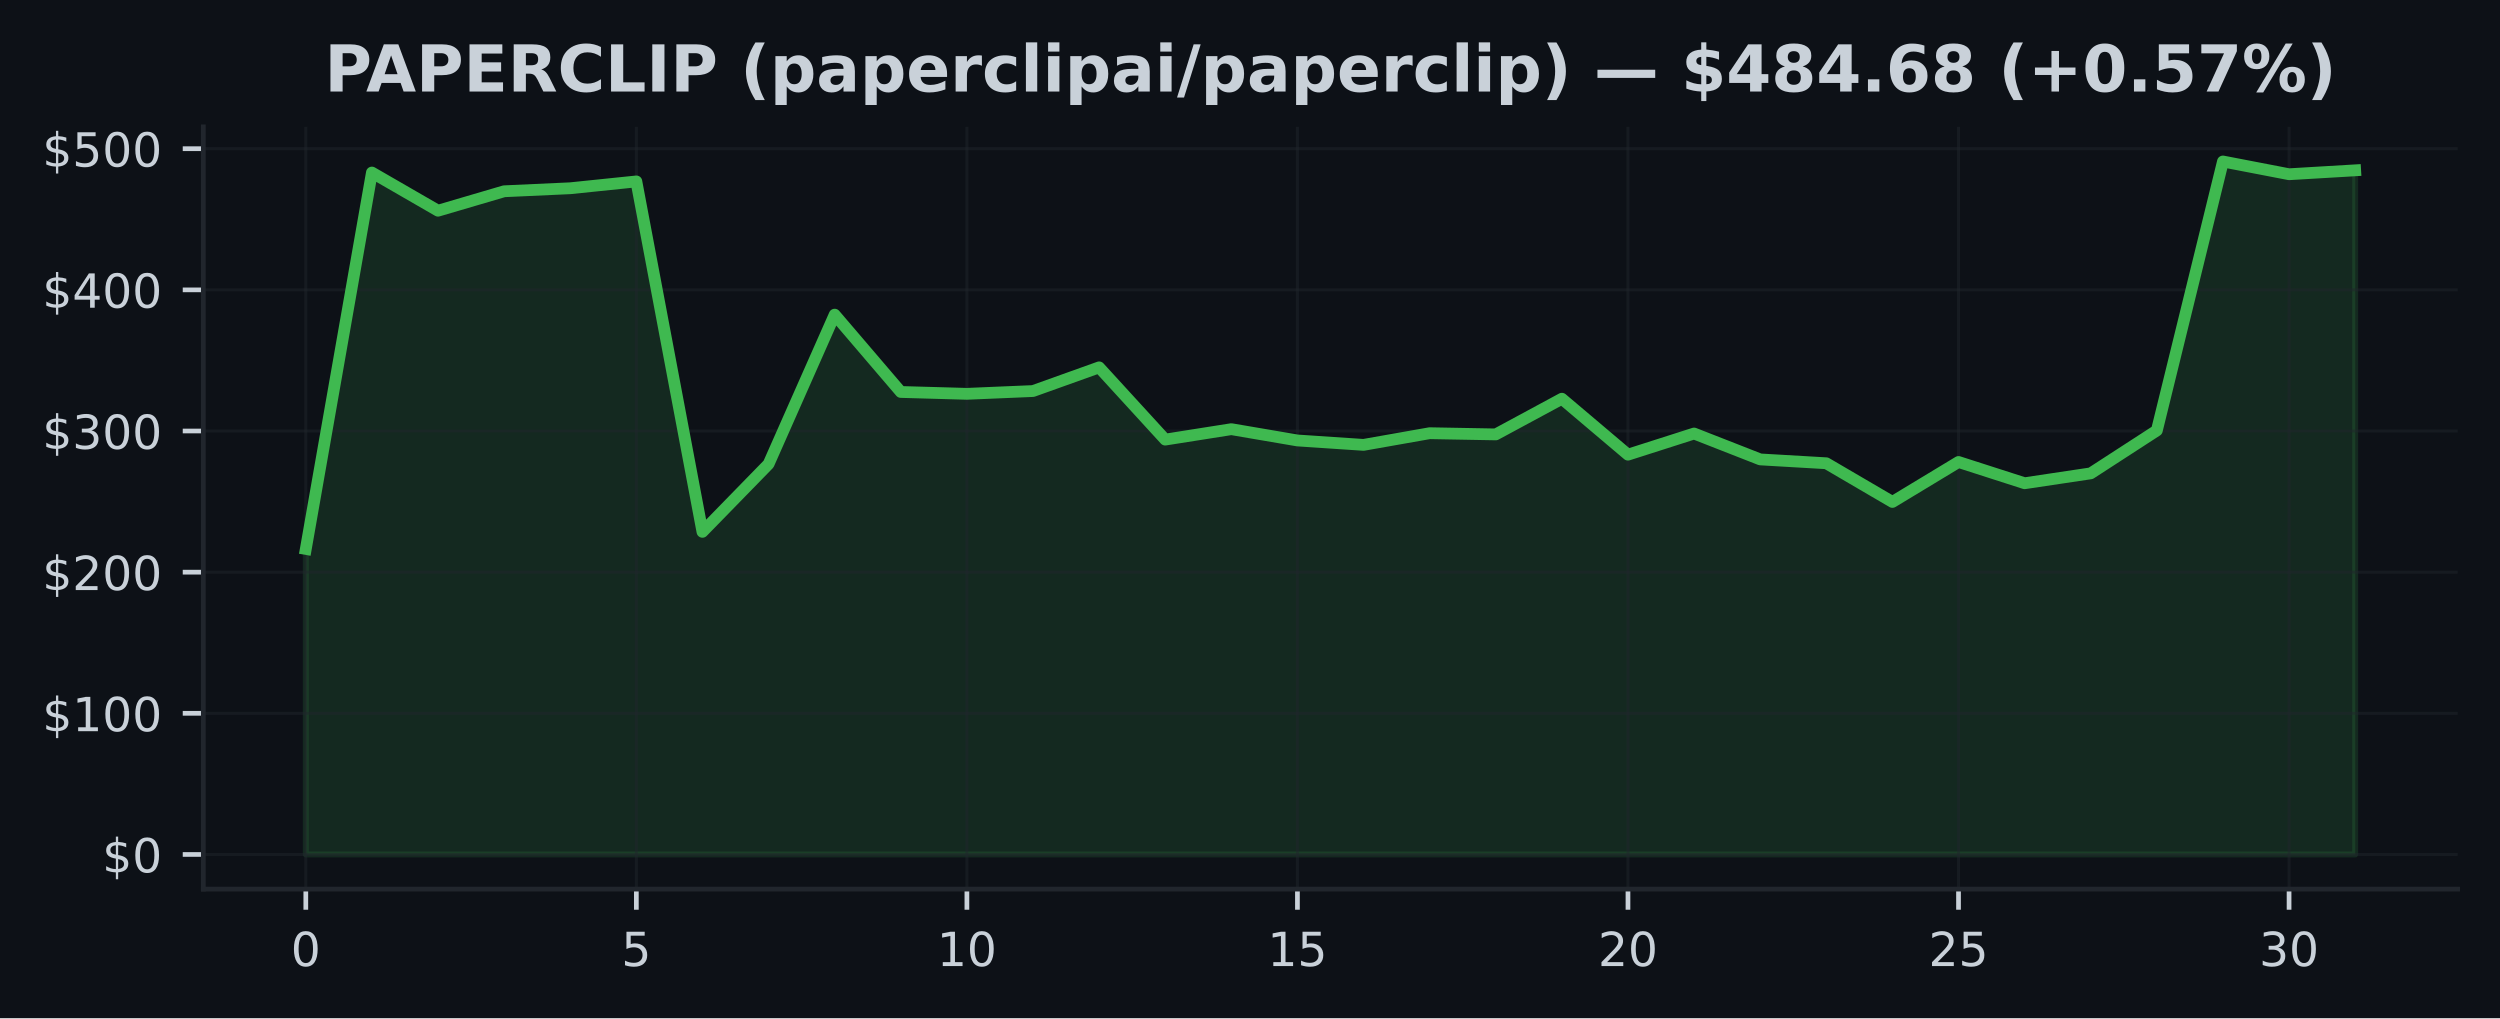
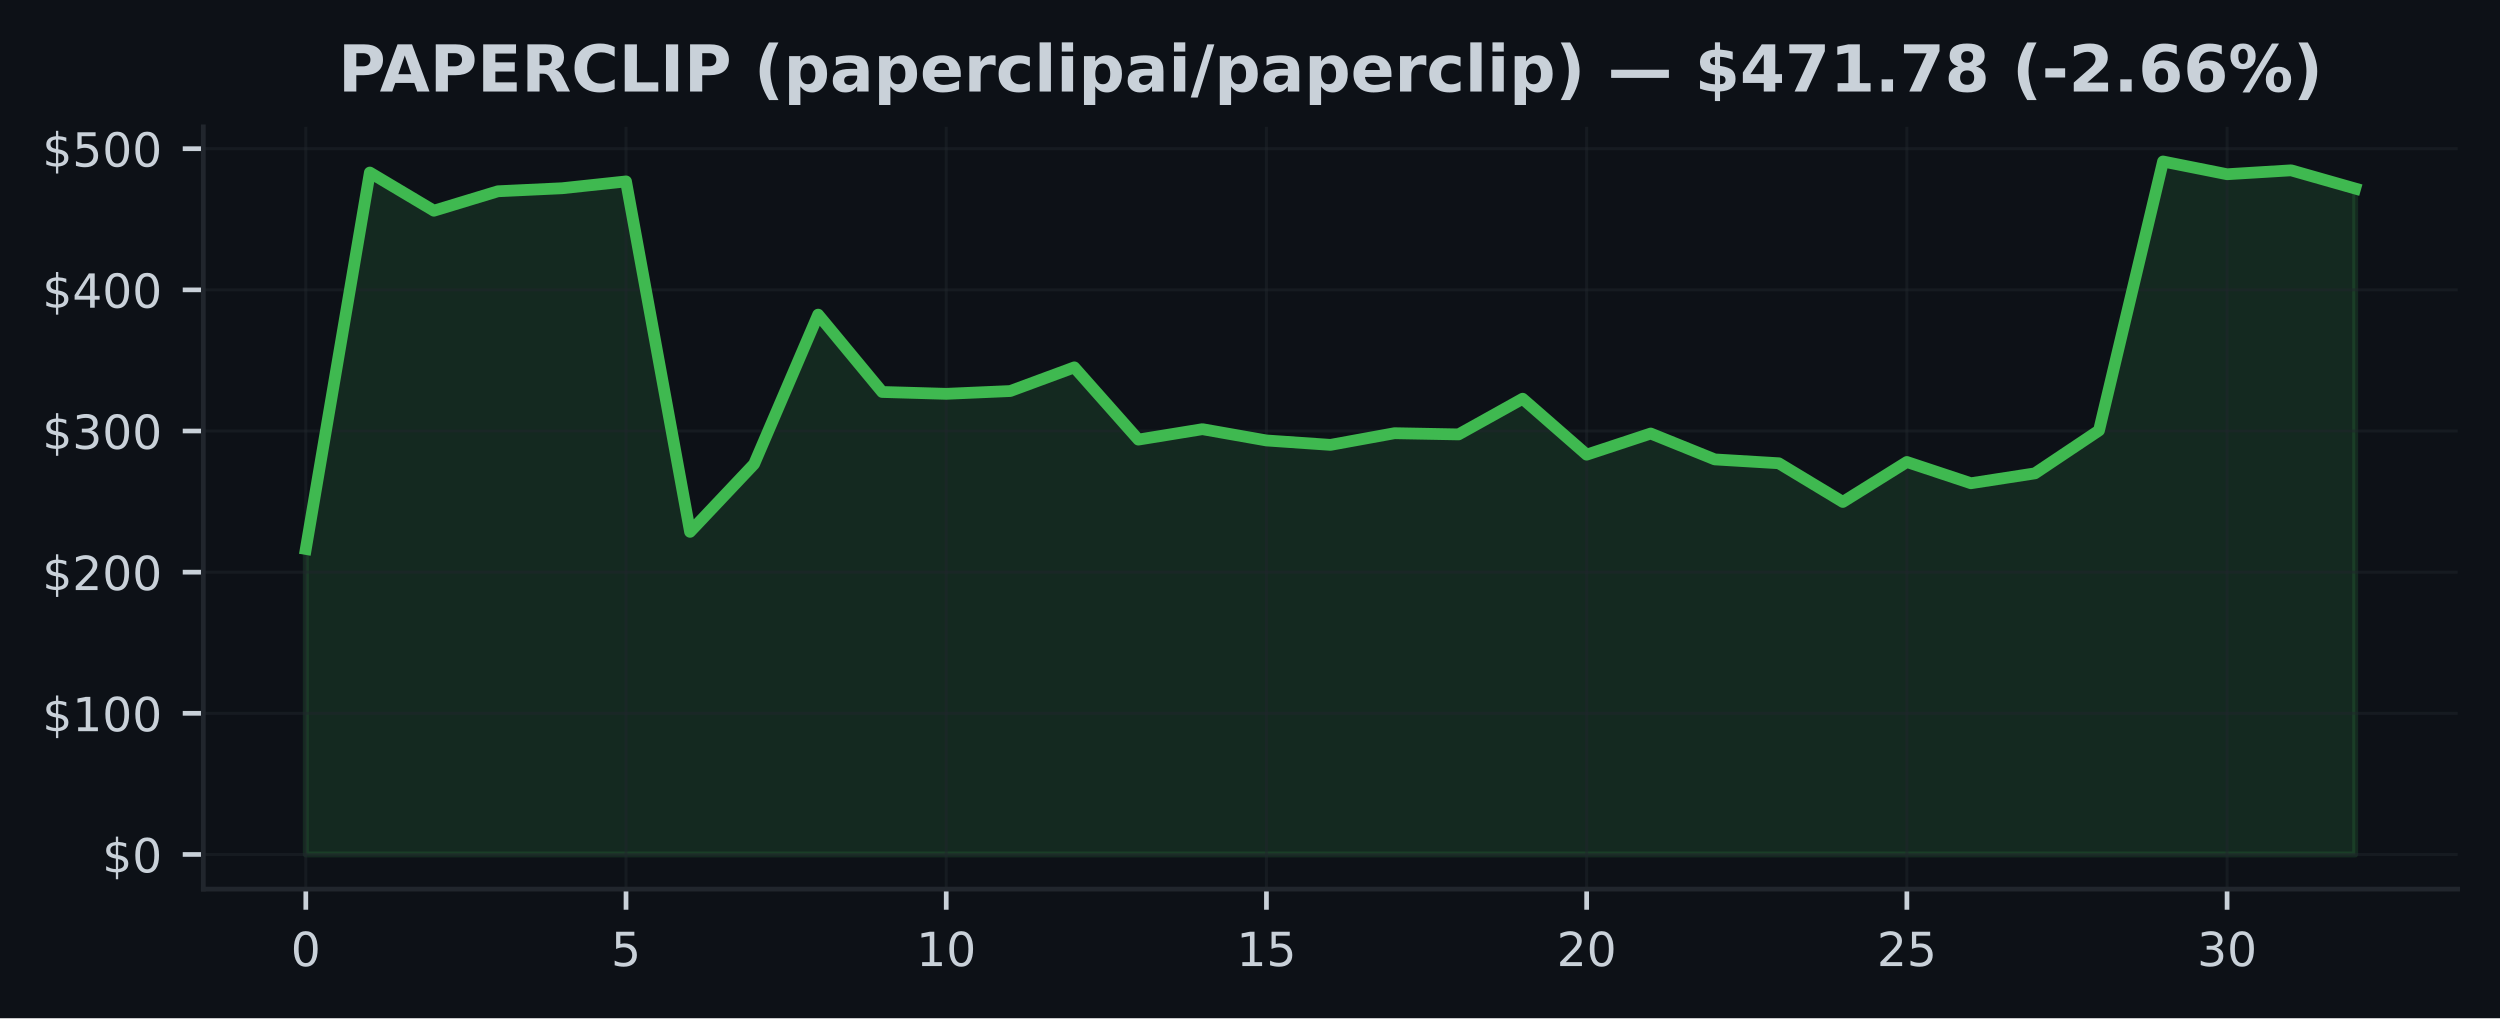
<svg xmlns="http://www.w3.org/2000/svg" xmlns:xlink="http://www.w3.org/1999/xlink" width="424.91pt" height="173.061pt" viewBox="0 0 424.91 173.061" version="1.1">
  <defs>
    <style type="text/css">*{stroke-linejoin: round; stroke-linecap: butt}</style>
  </defs>
  <g id="figure_1">
    <g id="patch_1">
      <path d="M 0 173.061  L 424.91 173.061  L 424.91 0  L 0 0  z " style="fill: #0d1117" />
    </g>
    <g id="axes_1">
      <g id="patch_2">
        <path d="M 34.56 151.118  L 417.71 151.118  L 417.71 21.558  L 34.56 21.558  z " style="fill: #0d1117" />
      </g>
      <g id="FillBetweenPolyCollection_1">
        <defs>
-           <path id="m0f8c4d7f7e" d="M 51.976 -27.832  L 51.976 -79.755  L 63.212 -143.735  L 74.448 -137.248  L 85.684 -140.551  L 96.92 -141.065  L 108.156 -142.226  L 119.392 -82.668  L 130.628 -94.189  L 141.864 -119.583  L 153.101 -106.441  L 164.337 -106.124  L 175.573 -106.599  L 186.809 -110.622  L 198.045 -98.344  L 209.281 -100.117  L 220.517 -98.197  L 231.753 -97.447  L 242.989 -99.433  L 254.225 -99.227  L 265.461 -105.292  L 276.697 -95.784  L 287.933 -99.378  L 299.169 -94.978  L 310.406 -94.323  L 321.642 -87.749  L 332.878 -94.541  L 344.114 -90.926  L 355.35 -92.61  L 366.586 -99.894  L 377.822 -145.613  L 389.058 -143.447  L 400.294 -144.112  L 400.294 -27.832  L 400.294 -27.832  L 389.058 -27.832  L 377.822 -27.832  L 366.586 -27.832  L 355.35 -27.832  L 344.114 -27.832  L 332.878 -27.832  L 321.642 -27.832  L 310.406 -27.832  L 299.169 -27.832  L 287.933 -27.832  L 276.697 -27.832  L 265.461 -27.832  L 254.225 -27.832  L 242.989 -27.832  L 231.753 -27.832  L 220.517 -27.832  L 209.281 -27.832  L 198.045 -27.832  L 186.809 -27.832  L 175.573 -27.832  L 164.337 -27.832  L 153.101 -27.832  L 141.864 -27.832  L 130.628 -27.832  L 119.392 -27.832  L 108.156 -27.832  L 96.92 -27.832  L 85.684 -27.832  L 74.448 -27.832  L 63.212 -27.832  L 51.976 -27.832  z " style="stroke: #3fb950; stroke-opacity: 0.15" />
+           <path id="m6c2b8e84c5" d="M 51.976 -27.832  L 51.976 -79.755  L 62.861 -143.735  L 73.746 -137.248  L 84.631 -140.551  L 95.516 -141.065  L 106.401 -142.226  L 117.286 -82.668  L 128.171 -94.189  L 139.055 -119.583  L 149.94 -106.441  L 160.825 -106.124  L 171.71 -106.599  L 182.595 -110.622  L 193.48 -98.344  L 204.365 -100.117  L 215.25 -98.197  L 226.135 -97.447  L 237.02 -99.433  L 247.905 -99.227  L 258.79 -105.292  L 269.675 -95.784  L 280.56 -99.378  L 291.445 -94.978  L 302.33 -94.323  L 313.215 -87.749  L 324.099 -94.541  L 334.984 -90.926  L 345.869 -92.61  L 356.754 -99.894  L 367.639 -145.613  L 378.524 -143.447  L 389.409 -144.112  L 400.294 -141.017  L 400.294 -27.832  L 400.294 -27.832  L 389.409 -27.832  L 378.524 -27.832  L 367.639 -27.832  L 356.754 -27.832  L 345.869 -27.832  L 334.984 -27.832  L 324.099 -27.832  L 313.215 -27.832  L 302.33 -27.832  L 291.445 -27.832  L 280.56 -27.832  L 269.675 -27.832  L 258.79 -27.832  L 247.905 -27.832  L 237.02 -27.832  L 226.135 -27.832  L 215.25 -27.832  L 204.365 -27.832  L 193.48 -27.832  L 182.595 -27.832  L 171.71 -27.832  L 160.825 -27.832  L 149.94 -27.832  L 139.055 -27.832  L 128.171 -27.832  L 117.286 -27.832  L 106.401 -27.832  L 95.516 -27.832  L 84.631 -27.832  L 73.746 -27.832  L 62.861 -27.832  L 51.976 -27.832  z " style="stroke: #3fb950; stroke-opacity: 0.15" />
        </defs>
-         <g clip-path="url(#pf55500c4af)">
-           <use xlink:href="#m0f8c4d7f7e" x="0" y="173.061" style="fill: #3fb950; fill-opacity: 0.15; stroke: #3fb950; stroke-opacity: 0.15" />
+         <g clip-path="url(#p93fc9a03f3)">
+           <use xlink:href="#m6c2b8e84c5" x="0" y="173.061" style="fill: #3fb950; fill-opacity: 0.15; stroke: #3fb950; stroke-opacity: 0.15" />
        </g>
      </g>
      <g id="matplotlib.axis_1">
        <g id="xtick_1">
          <g id="line2d_1">
-             <path d="M 51.976 151.118  L 51.976 21.558  " clip-path="url(#pf55500c4af)" style="fill: none; stroke: #21262d; stroke-opacity: 0.5; stroke-width: 0.5; stroke-linecap: square" />
+             <path d="M 51.976 151.118  L 51.976 21.558  " clip-path="url(#p93fc9a03f3)" style="fill: none; stroke: #21262d; stroke-opacity: 0.5; stroke-width: 0.5; stroke-linecap: square" />
          </g>
          <g id="line2d_2">
            <defs>
-               <path id="m094697b403" d="M 0 0  L 0 3.5  " style="stroke: #c9d1d9; stroke-width: 0.8" />
+               <path id="m914e3298e7" d="M 0 0  L 0 3.5  " style="stroke: #c9d1d9; stroke-width: 0.8" />
            </defs>
            <g>
-               <use xlink:href="#m094697b403" x="51.976" y="151.118" style="fill: #c9d1d9; stroke: #c9d1d9; stroke-width: 0.8" />
+               <use xlink:href="#m914e3298e7" x="51.976" y="151.118" style="fill: #c9d1d9; stroke: #c9d1d9; stroke-width: 0.8" />
            </g>
          </g>
          <g id="text_1">
            <g style="fill: #c9d1d9" transform="translate(49.43091 164.197) scale(0.08 -0.08)">
              <defs>
                <path id="DejaVuSans-30" d="M 2034 4250  Q 1547 4250 1301 3770  Q 1056 3291 1056 2328  Q 1056 1369 1301 889  Q 1547 409 2034 409  Q 2525 409 2770 889  Q 3016 1369 3016 2328  Q 3016 3291 2770 3770  Q 2525 4250 2034 4250  z M 2034 4750  Q 2819 4750 3233 4129  Q 3647 3509 3647 2328  Q 3647 1150 3233 529  Q 2819 -91 2034 -91  Q 1250 -91 836 529  Q 422 1150 422 2328  Q 422 3509 836 4129  Q 1250 4750 2034 4750  z " transform="scale(0.015625)" />
              </defs>
              <use xlink:href="#DejaVuSans-30" />
            </g>
          </g>
        </g>
        <g id="xtick_2">
          <g id="line2d_3">
-             <path d="M 108.156 151.118  L 108.156 21.558  " clip-path="url(#pf55500c4af)" style="fill: none; stroke: #21262d; stroke-opacity: 0.5; stroke-width: 0.5; stroke-linecap: square" />
+             <path d="M 106.401 151.118  L 106.401 21.558  " clip-path="url(#p93fc9a03f3)" style="fill: none; stroke: #21262d; stroke-opacity: 0.5; stroke-width: 0.5; stroke-linecap: square" />
          </g>
          <g id="line2d_4">
            <g>
-               <use xlink:href="#m094697b403" x="108.156" y="151.118" style="fill: #c9d1d9; stroke: #c9d1d9; stroke-width: 0.8" />
+               <use xlink:href="#m914e3298e7" x="106.401" y="151.118" style="fill: #c9d1d9; stroke: #c9d1d9; stroke-width: 0.8" />
            </g>
          </g>
          <g id="text_2">
-             <g style="fill: #c9d1d9" transform="translate(105.6113 164.197) scale(0.08 -0.08)">
+             <g style="fill: #c9d1d9" transform="translate(103.8556 164.197) scale(0.08 -0.08)">
              <defs>
                <path id="DejaVuSans-35" d="M 691 4666  L 3169 4666  L 3169 4134  L 1269 4134  L 1269 2991  Q 1406 3038 1543 3061  Q 1681 3084 1819 3084  Q 2600 3084 3056 2656  Q 3513 2228 3513 1497  Q 3513 744 3044 326  Q 2575 -91 1722 -91  Q 1428 -91 1123 -41  Q 819 9 494 109  L 494 744  Q 775 591 1075 516  Q 1375 441 1709 441  Q 2250 441 2565 725  Q 2881 1009 2881 1497  Q 2881 1984 2565 2268  Q 2250 2553 1709 2553  Q 1456 2553 1204 2497  Q 953 2441 691 2322  L 691 4666  z " transform="scale(0.015625)" />
              </defs>
              <use xlink:href="#DejaVuSans-35" />
            </g>
          </g>
        </g>
        <g id="xtick_3">
          <g id="line2d_5">
-             <path d="M 164.337 151.118  L 164.337 21.558  " clip-path="url(#pf55500c4af)" style="fill: none; stroke: #21262d; stroke-opacity: 0.5; stroke-width: 0.5; stroke-linecap: square" />
+             <path d="M 160.825 151.118  L 160.825 21.558  " clip-path="url(#p93fc9a03f3)" style="fill: none; stroke: #21262d; stroke-opacity: 0.5; stroke-width: 0.5; stroke-linecap: square" />
          </g>
          <g id="line2d_6">
            <g>
-               <use xlink:href="#m094697b403" x="164.337" y="151.118" style="fill: #c9d1d9; stroke: #c9d1d9; stroke-width: 0.8" />
+               <use xlink:href="#m914e3298e7" x="160.825" y="151.118" style="fill: #c9d1d9; stroke: #c9d1d9; stroke-width: 0.8" />
            </g>
          </g>
          <g id="text_3">
-             <g style="fill: #c9d1d9" transform="translate(159.2466 164.197) scale(0.08 -0.08)">
+             <g style="fill: #c9d1d9" transform="translate(155.7353 164.197) scale(0.08 -0.08)">
              <defs>
                <path id="DejaVuSans-31" d="M 794 531  L 1825 531  L 1825 4091  L 703 3866  L 703 4441  L 1819 4666  L 2450 4666  L 2450 531  L 3481 531  L 3481 0  L 794 0  L 794 531  z " transform="scale(0.015625)" />
              </defs>
              <use xlink:href="#DejaVuSans-31" />
              <use xlink:href="#DejaVuSans-30" transform="translate(63.62305 0)" />
            </g>
          </g>
        </g>
        <g id="xtick_4">
          <g id="line2d_7">
-             <path d="M 220.517 151.118  L 220.517 21.558  " clip-path="url(#pf55500c4af)" style="fill: none; stroke: #21262d; stroke-opacity: 0.5; stroke-width: 0.5; stroke-linecap: square" />
+             <path d="M 215.25 151.118  L 215.25 21.558  " clip-path="url(#p93fc9a03f3)" style="fill: none; stroke: #21262d; stroke-opacity: 0.5; stroke-width: 0.5; stroke-linecap: square" />
          </g>
          <g id="line2d_8">
            <g>
-               <use xlink:href="#m094697b403" x="220.517" y="151.118" style="fill: #c9d1d9; stroke: #c9d1d9; stroke-width: 0.8" />
+               <use xlink:href="#m914e3298e7" x="215.25" y="151.118" style="fill: #c9d1d9; stroke: #c9d1d9; stroke-width: 0.8" />
            </g>
          </g>
          <g id="text_4">
-             <g style="fill: #c9d1d9" transform="translate(215.427 164.197) scale(0.08 -0.08)">
+             <g style="fill: #c9d1d9" transform="translate(210.1601 164.197) scale(0.08 -0.08)">
              <use xlink:href="#DejaVuSans-31" />
              <use xlink:href="#DejaVuSans-35" transform="translate(63.62305 0)" />
            </g>
          </g>
        </g>
        <g id="xtick_5">
          <g id="line2d_9">
-             <path d="M 276.697 151.118  L 276.697 21.558  " clip-path="url(#pf55500c4af)" style="fill: none; stroke: #21262d; stroke-opacity: 0.5; stroke-width: 0.5; stroke-linecap: square" />
+             <path d="M 269.675 151.118  L 269.675 21.558  " clip-path="url(#p93fc9a03f3)" style="fill: none; stroke: #21262d; stroke-opacity: 0.5; stroke-width: 0.5; stroke-linecap: square" />
          </g>
          <g id="line2d_10">
            <g>
-               <use xlink:href="#m094697b403" x="276.697" y="151.118" style="fill: #c9d1d9; stroke: #c9d1d9; stroke-width: 0.8" />
+               <use xlink:href="#m914e3298e7" x="269.675" y="151.118" style="fill: #c9d1d9; stroke: #c9d1d9; stroke-width: 0.8" />
            </g>
          </g>
          <g id="text_5">
-             <g style="fill: #c9d1d9" transform="translate(271.6073 164.197) scale(0.08 -0.08)">
+             <g style="fill: #c9d1d9" transform="translate(264.5848 164.197) scale(0.08 -0.08)">
              <defs>
                <path id="DejaVuSans-32" d="M 1228 531  L 3431 531  L 3431 0  L 469 0  L 469 531  Q 828 903 1448 1529  Q 2069 2156 2228 2338  Q 2531 2678 2651 2914  Q 2772 3150 2772 3378  Q 2772 3750 2511 3984  Q 2250 4219 1831 4219  Q 1534 4219 1204 4116  Q 875 4013 500 3803  L 500 4441  Q 881 4594 1212 4672  Q 1544 4750 1819 4750  Q 2544 4750 2975 4387  Q 3406 4025 3406 3419  Q 3406 3131 3298 2873  Q 3191 2616 2906 2266  Q 2828 2175 2409 1742  Q 1991 1309 1228 531  z " transform="scale(0.015625)" />
              </defs>
              <use xlink:href="#DejaVuSans-32" />
              <use xlink:href="#DejaVuSans-30" transform="translate(63.62305 0)" />
            </g>
          </g>
        </g>
        <g id="xtick_6">
          <g id="line2d_11">
-             <path d="M 332.878 151.118  L 332.878 21.558  " clip-path="url(#pf55500c4af)" style="fill: none; stroke: #21262d; stroke-opacity: 0.5; stroke-width: 0.5; stroke-linecap: square" />
+             <path d="M 324.099 151.118  L 324.099 21.558  " clip-path="url(#p93fc9a03f3)" style="fill: none; stroke: #21262d; stroke-opacity: 0.5; stroke-width: 0.5; stroke-linecap: square" />
          </g>
          <g id="line2d_12">
            <g>
-               <use xlink:href="#m094697b403" x="332.878" y="151.118" style="fill: #c9d1d9; stroke: #c9d1d9; stroke-width: 0.8" />
+               <use xlink:href="#m914e3298e7" x="324.099" y="151.118" style="fill: #c9d1d9; stroke: #c9d1d9; stroke-width: 0.8" />
            </g>
          </g>
          <g id="text_6">
-             <g style="fill: #c9d1d9" transform="translate(327.7877 164.197) scale(0.08 -0.08)">
+             <g style="fill: #c9d1d9" transform="translate(319.0095 164.197) scale(0.08 -0.08)">
              <use xlink:href="#DejaVuSans-32" />
              <use xlink:href="#DejaVuSans-35" transform="translate(63.62305 0)" />
            </g>
          </g>
        </g>
        <g id="xtick_7">
          <g id="line2d_13">
-             <path d="M 389.058 151.118  L 389.058 21.558  " clip-path="url(#pf55500c4af)" style="fill: none; stroke: #21262d; stroke-opacity: 0.5; stroke-width: 0.5; stroke-linecap: square" />
+             <path d="M 378.524 151.118  L 378.524 21.558  " clip-path="url(#p93fc9a03f3)" style="fill: none; stroke: #21262d; stroke-opacity: 0.5; stroke-width: 0.5; stroke-linecap: square" />
          </g>
          <g id="line2d_14">
            <g>
-               <use xlink:href="#m094697b403" x="389.058" y="151.118" style="fill: #c9d1d9; stroke: #c9d1d9; stroke-width: 0.8" />
+               <use xlink:href="#m914e3298e7" x="378.524" y="151.118" style="fill: #c9d1d9; stroke: #c9d1d9; stroke-width: 0.8" />
            </g>
          </g>
          <g id="text_7">
-             <g style="fill: #c9d1d9" transform="translate(383.968 164.197) scale(0.08 -0.08)">
+             <g style="fill: #c9d1d9" transform="translate(373.4342 164.197) scale(0.08 -0.08)">
              <defs>
                <path id="DejaVuSans-33" d="M 2597 2516  Q 3050 2419 3304 2112  Q 3559 1806 3559 1356  Q 3559 666 3084 287  Q 2609 -91 1734 -91  Q 1441 -91 1130 -33  Q 819 25 488 141  L 488 750  Q 750 597 1062 519  Q 1375 441 1716 441  Q 2309 441 2620 675  Q 2931 909 2931 1356  Q 2931 1769 2642 2001  Q 2353 2234 1838 2234  L 1294 2234  L 1294 2753  L 1863 2753  Q 2328 2753 2575 2939  Q 2822 3125 2822 3475  Q 2822 3834 2567 4026  Q 2313 4219 1838 4219  Q 1578 4219 1281 4162  Q 984 4106 628 3988  L 628 4550  Q 988 4650 1302 4700  Q 1616 4750 1894 4750  Q 2613 4750 3031 4423  Q 3450 4097 3450 3541  Q 3450 3153 3228 2886  Q 3006 2619 2597 2516  z " transform="scale(0.015625)" />
              </defs>
              <use xlink:href="#DejaVuSans-33" />
              <use xlink:href="#DejaVuSans-30" transform="translate(63.62305 0)" />
            </g>
          </g>
        </g>
      </g>
      <g id="matplotlib.axis_2">
        <g id="ytick_1">
          <g id="line2d_15">
-             <path d="M 34.56 145.229  L 417.71 145.229  " clip-path="url(#pf55500c4af)" style="fill: none; stroke: #21262d; stroke-opacity: 0.5; stroke-width: 0.5; stroke-linecap: square" />
+             <path d="M 34.56 145.229  L 417.71 145.229  " clip-path="url(#p93fc9a03f3)" style="fill: none; stroke: #21262d; stroke-opacity: 0.5; stroke-width: 0.5; stroke-linecap: square" />
          </g>
          <g id="line2d_16">
            <defs>
-               <path id="md722c0931a" d="M 0 0  L -3.5 0  " style="stroke: #c9d1d9; stroke-width: 0.8" />
+               <path id="m6b09776747" d="M 0 0  L -3.5 0  " style="stroke: #c9d1d9; stroke-width: 0.8" />
            </defs>
            <g>
-               <use xlink:href="#md722c0931a" x="34.56" y="145.229" style="fill: #c9d1d9; stroke: #c9d1d9; stroke-width: 0.8" />
+               <use xlink:href="#m6b09776747" x="34.56" y="145.229" style="fill: #c9d1d9; stroke: #c9d1d9; stroke-width: 0.8" />
            </g>
          </g>
          <g id="text_8">
            <g style="fill: #c9d1d9" transform="translate(17.38 148.2686) scale(0.08 -0.08)">
              <defs>
                <path id="DejaVuSans-24" d="M 2163 -941  L 1850 -941  L 1847 0  Q 1519 6 1191 76  Q 863 147 531 288  L 531 850  Q 850 650 1176 548  Q 1503 447 1850 444  L 1850 1869  Q 1159 1981 845 2250  Q 531 2519 531 2988  Q 531 3497 872 3790  Q 1213 4084 1850 4128  L 1850 4863  L 2163 4863  L 2163 4138  Q 2453 4125 2725 4076  Q 2997 4028 3256 3944  L 3256 3397  Q 2997 3528 2723 3600  Q 2450 3672 2163 3684  L 2163 2350  Q 2872 2241 3206 1959  Q 3541 1678 3541 1191  Q 3541 663 3186 358  Q 2831 53 2163 6  L 2163 -941  z M 1850 2406  L 1850 3688  Q 1488 3647 1297 3481  Q 1106 3316 1106 3041  Q 1106 2772 1282 2622  Q 1459 2472 1850 2406  z M 2163 1806  L 2163 453  Q 2559 506 2761 678  Q 2963 850 2963 1131  Q 2963 1406 2770 1568  Q 2578 1731 2163 1806  z " transform="scale(0.015625)" />
              </defs>
              <use xlink:href="#DejaVuSans-24" />
              <use xlink:href="#DejaVuSans-30" transform="translate(63.62305 0)" />
            </g>
          </g>
        </g>
        <g id="ytick_2">
          <g id="line2d_17">
-             <path d="M 34.56 121.238  L 417.71 121.238  " clip-path="url(#pf55500c4af)" style="fill: none; stroke: #21262d; stroke-opacity: 0.5; stroke-width: 0.5; stroke-linecap: square" />
+             <path d="M 34.56 121.238  L 417.71 121.238  " clip-path="url(#p93fc9a03f3)" style="fill: none; stroke: #21262d; stroke-opacity: 0.5; stroke-width: 0.5; stroke-linecap: square" />
          </g>
          <g id="line2d_18">
            <g>
-               <use xlink:href="#md722c0931a" x="34.56" y="121.238" style="fill: #c9d1d9; stroke: #c9d1d9; stroke-width: 0.8" />
+               <use xlink:href="#m6b09776747" x="34.56" y="121.238" style="fill: #c9d1d9; stroke: #c9d1d9; stroke-width: 0.8" />
            </g>
          </g>
          <g id="text_9">
            <g style="fill: #c9d1d9" transform="translate(7.2 124.2775) scale(0.08 -0.08)">
              <use xlink:href="#DejaVuSans-24" />
              <use xlink:href="#DejaVuSans-31" transform="translate(63.62305 0)" />
              <use xlink:href="#DejaVuSans-30" transform="translate(127.2461 0)" />
              <use xlink:href="#DejaVuSans-30" transform="translate(190.8691 0)" />
            </g>
          </g>
        </g>
        <g id="ytick_3">
          <g id="line2d_19">
-             <path d="M 34.56 97.247  L 417.71 97.247  " clip-path="url(#pf55500c4af)" style="fill: none; stroke: #21262d; stroke-opacity: 0.5; stroke-width: 0.5; stroke-linecap: square" />
+             <path d="M 34.56 97.247  L 417.71 97.247  " clip-path="url(#p93fc9a03f3)" style="fill: none; stroke: #21262d; stroke-opacity: 0.5; stroke-width: 0.5; stroke-linecap: square" />
          </g>
          <g id="line2d_20">
            <g>
-               <use xlink:href="#md722c0931a" x="34.56" y="97.247" style="fill: #c9d1d9; stroke: #c9d1d9; stroke-width: 0.8" />
+               <use xlink:href="#m6b09776747" x="34.56" y="97.247" style="fill: #c9d1d9; stroke: #c9d1d9; stroke-width: 0.8" />
            </g>
          </g>
          <g id="text_10">
            <g style="fill: #c9d1d9" transform="translate(7.2 100.2864) scale(0.08 -0.08)">
              <use xlink:href="#DejaVuSans-24" />
              <use xlink:href="#DejaVuSans-32" transform="translate(63.62305 0)" />
              <use xlink:href="#DejaVuSans-30" transform="translate(127.2461 0)" />
              <use xlink:href="#DejaVuSans-30" transform="translate(190.8691 0)" />
            </g>
          </g>
        </g>
        <g id="ytick_4">
          <g id="line2d_21">
-             <path d="M 34.56 73.256  L 417.71 73.256  " clip-path="url(#pf55500c4af)" style="fill: none; stroke: #21262d; stroke-opacity: 0.5; stroke-width: 0.5; stroke-linecap: square" />
+             <path d="M 34.56 73.256  L 417.71 73.256  " clip-path="url(#p93fc9a03f3)" style="fill: none; stroke: #21262d; stroke-opacity: 0.5; stroke-width: 0.5; stroke-linecap: square" />
          </g>
          <g id="line2d_22">
            <g>
-               <use xlink:href="#md722c0931a" x="34.56" y="73.256" style="fill: #c9d1d9; stroke: #c9d1d9; stroke-width: 0.8" />
+               <use xlink:href="#m6b09776747" x="34.56" y="73.256" style="fill: #c9d1d9; stroke: #c9d1d9; stroke-width: 0.8" />
            </g>
          </g>
          <g id="text_11">
            <g style="fill: #c9d1d9" transform="translate(7.2 76.29532) scale(0.08 -0.08)">
              <use xlink:href="#DejaVuSans-24" />
              <use xlink:href="#DejaVuSans-33" transform="translate(63.62305 0)" />
              <use xlink:href="#DejaVuSans-30" transform="translate(127.2461 0)" />
              <use xlink:href="#DejaVuSans-30" transform="translate(190.8691 0)" />
            </g>
          </g>
        </g>
        <g id="ytick_5">
          <g id="line2d_23">
-             <path d="M 34.56 49.265  L 417.71 49.265  " clip-path="url(#pf55500c4af)" style="fill: none; stroke: #21262d; stroke-opacity: 0.5; stroke-width: 0.5; stroke-linecap: square" />
+             <path d="M 34.56 49.265  L 417.71 49.265  " clip-path="url(#p93fc9a03f3)" style="fill: none; stroke: #21262d; stroke-opacity: 0.5; stroke-width: 0.5; stroke-linecap: square" />
          </g>
          <g id="line2d_24">
            <g>
-               <use xlink:href="#md722c0931a" x="34.56" y="49.265" style="fill: #c9d1d9; stroke: #c9d1d9; stroke-width: 0.8" />
+               <use xlink:href="#m6b09776747" x="34.56" y="49.265" style="fill: #c9d1d9; stroke: #c9d1d9; stroke-width: 0.8" />
            </g>
          </g>
          <g id="text_12">
            <g style="fill: #c9d1d9" transform="translate(7.2 52.30424) scale(0.08 -0.08)">
              <defs>
                <path id="DejaVuSans-34" d="M 2419 4116  L 825 1625  L 2419 1625  L 2419 4116  z M 2253 4666  L 3047 4666  L 3047 1625  L 3713 1625  L 3713 1100  L 3047 1100  L 3047 0  L 2419 0  L 2419 1100  L 313 1100  L 313 1709  L 2253 4666  z " transform="scale(0.015625)" />
              </defs>
              <use xlink:href="#DejaVuSans-24" />
              <use xlink:href="#DejaVuSans-34" transform="translate(63.62305 0)" />
              <use xlink:href="#DejaVuSans-30" transform="translate(127.2461 0)" />
              <use xlink:href="#DejaVuSans-30" transform="translate(190.8691 0)" />
            </g>
          </g>
        </g>
        <g id="ytick_6">
          <g id="line2d_25">
-             <path d="M 34.56 25.274  L 417.71 25.274  " clip-path="url(#pf55500c4af)" style="fill: none; stroke: #21262d; stroke-opacity: 0.5; stroke-width: 0.5; stroke-linecap: square" />
+             <path d="M 34.56 25.274  L 417.71 25.274  " clip-path="url(#p93fc9a03f3)" style="fill: none; stroke: #21262d; stroke-opacity: 0.5; stroke-width: 0.5; stroke-linecap: square" />
          </g>
          <g id="line2d_26">
            <g>
-               <use xlink:href="#md722c0931a" x="34.56" y="25.274" style="fill: #c9d1d9; stroke: #c9d1d9; stroke-width: 0.8" />
+               <use xlink:href="#m6b09776747" x="34.56" y="25.274" style="fill: #c9d1d9; stroke: #c9d1d9; stroke-width: 0.8" />
            </g>
          </g>
          <g id="text_13">
            <g style="fill: #c9d1d9" transform="translate(7.2 28.31315) scale(0.08 -0.08)">
              <use xlink:href="#DejaVuSans-24" />
              <use xlink:href="#DejaVuSans-35" transform="translate(63.62305 0)" />
              <use xlink:href="#DejaVuSans-30" transform="translate(127.2461 0)" />
              <use xlink:href="#DejaVuSans-30" transform="translate(190.8691 0)" />
            </g>
          </g>
        </g>
      </g>
      <g id="line2d_27">
-         <path d="M 51.976 93.305  L 63.212 29.326  L 74.448 35.813  L 85.684 32.509  L 96.92 31.996  L 108.156 30.835  L 119.392 90.393  L 130.628 78.872  L 141.864 53.478  L 153.101 66.62  L 164.337 66.937  L 175.573 66.462  L 186.809 62.438  L 198.045 74.717  L 209.281 72.944  L 220.517 74.863  L 231.753 75.614  L 242.989 73.628  L 254.225 73.834  L 265.461 67.769  L 276.697 77.277  L 287.933 73.683  L 299.169 78.083  L 310.406 78.738  L 321.642 85.311  L 332.878 78.52  L 344.114 82.135  L 355.35 80.451  L 366.586 73.167  L 377.822 27.447  L 389.058 29.614  L 400.294 28.949  " clip-path="url(#pf55500c4af)" style="fill: none; stroke: #3fb950; stroke-width: 2; stroke-linecap: square" />
+         <path d="M 51.976 93.305  L 62.861 29.326  L 73.746 35.813  L 84.631 32.509  L 95.516 31.996  L 106.401 30.835  L 117.286 90.393  L 128.171 78.872  L 139.055 53.478  L 149.94 66.62  L 160.825 66.937  L 171.71 66.462  L 182.595 62.438  L 193.48 74.717  L 204.365 72.944  L 215.25 74.863  L 226.135 75.614  L 237.02 73.628  L 247.905 73.834  L 258.79 67.769  L 269.675 77.277  L 280.56 73.683  L 291.445 78.083  L 302.33 78.738  L 313.215 85.311  L 324.099 78.52  L 334.984 82.135  L 345.869 80.451  L 356.754 73.167  L 367.639 27.447  L 378.524 29.614  L 389.409 28.949  L 400.294 32.044  " clip-path="url(#p93fc9a03f3)" style="fill: none; stroke: #3fb950; stroke-width: 2; stroke-linecap: square" />
      </g>
      <g id="patch_3">
        <path d="M 34.56 151.118  L 34.56 21.558  " style="fill: none; stroke: #21262d; stroke-width: 0.8; stroke-linejoin: miter; stroke-linecap: square" />
      </g>
      <g id="patch_4">
        <path d="M 34.56 151.118  L 417.71 151.118  " style="fill: none; stroke: #21262d; stroke-width: 0.8; stroke-linejoin: miter; stroke-linecap: square" />
      </g>
      <g id="text_14">
-         <g style="fill: #c9d1d9" transform="translate(55.15547 15.55828) scale(0.11 -0.11)">
+         <g style="fill: #c9d1d9" transform="translate(57.4818 15.55828) scale(0.11 -0.11)">
          <defs>
            <path id="DejaVuSans-Bold-50" d="M 588 4666  L 2584 4666  Q 3475 4666 3951 4270  Q 4428 3875 4428 3144  Q 4428 2409 3951 2014  Q 3475 1619 2584 1619  L 1791 1619  L 1791 0  L 588 0  L 588 4666  z M 1791 3794  L 1791 2491  L 2456 2491  Q 2806 2491 2997 2661  Q 3188 2831 3188 3144  Q 3188 3456 2997 3625  Q 2806 3794 2456 3794  L 1791 3794  z " transform="scale(0.015625)" />
            <path id="DejaVuSans-Bold-41" d="M 3419 850  L 1538 850  L 1241 0  L 31 0  L 1759 4666  L 3194 4666  L 4922 0  L 3713 0  L 3419 850  z M 1838 1716  L 3116 1716  L 2478 3572  L 1838 1716  z " transform="scale(0.015625)" />
            <path id="DejaVuSans-Bold-45" d="M 588 4666  L 3834 4666  L 3834 3756  L 1791 3756  L 1791 2888  L 3713 2888  L 3713 1978  L 1791 1978  L 1791 909  L 3903 909  L 3903 0  L 588 0  L 588 4666  z " transform="scale(0.015625)" />
            <path id="DejaVuSans-Bold-52" d="M 2297 2597  Q 2675 2597 2839 2737  Q 3003 2878 3003 3200  Q 3003 3519 2839 3656  Q 2675 3794 2297 3794  L 1791 3794  L 1791 2597  L 2297 2597  z M 1791 1766  L 1791 0  L 588 0  L 588 4666  L 2425 4666  Q 3347 4666 3776 4356  Q 4206 4047 4206 3378  Q 4206 2916 3982 2619  Q 3759 2322 3309 2181  Q 3556 2125 3751 1926  Q 3947 1728 4147 1325  L 4800 0  L 3519 0  L 2950 1159  Q 2778 1509 2601 1637  Q 2425 1766 2131 1766  L 1791 1766  z " transform="scale(0.015625)" />
            <path id="DejaVuSans-Bold-43" d="M 4288 256  Q 3956 84 3597 -3  Q 3238 -91 2847 -91  Q 1681 -91 1000 561  Q 319 1213 319 2328  Q 319 3447 1000 4098  Q 1681 4750 2847 4750  Q 3238 4750 3597 4662  Q 3956 4575 4288 4403  L 4288 3438  Q 3953 3666 3628 3772  Q 3303 3878 2944 3878  Q 2300 3878 1931 3465  Q 1563 3053 1563 2328  Q 1563 1606 1931 1193  Q 2300 781 2944 781  Q 3303 781 3628 887  Q 3953 994 4288 1222  L 4288 256  z " transform="scale(0.015625)" />
            <path id="DejaVuSans-Bold-4c" d="M 588 4666  L 1791 4666  L 1791 909  L 3903 909  L 3903 0  L 588 0  L 588 4666  z " transform="scale(0.015625)" />
            <path id="DejaVuSans-Bold-49" d="M 588 4666  L 1791 4666  L 1791 0  L 588 0  L 588 4666  z " transform="scale(0.015625)" />
            <path id="DejaVuSans-Bold-20" transform="scale(0.015625)" />
            <path id="DejaVuSans-Bold-28" d="M 2413 -844  L 1484 -844  Q 1006 -72 778 623  Q 550 1319 550 2003  Q 550 2688 779 3389  Q 1009 4091 1484 4856  L 2413 4856  Q 2013 4116 1813 3408  Q 1613 2700 1613 2009  Q 1613 1319 1811 609  Q 2009 -100 2413 -844  z " transform="scale(0.015625)" />
            <path id="DejaVuSans-Bold-70" d="M 1656 506  L 1656 -1331  L 538 -1331  L 538 3500  L 1656 3500  L 1656 2988  Q 1888 3294 2169 3439  Q 2450 3584 2816 3584  Q 3463 3584 3878 3070  Q 4294 2556 4294 1747  Q 4294 938 3878 423  Q 3463 -91 2816 -91  Q 2450 -91 2169 54  Q 1888 200 1656 506  z M 2400 2772  Q 2041 2772 1848 2508  Q 1656 2244 1656 1747  Q 1656 1250 1848 986  Q 2041 722 2400 722  Q 2759 722 2948 984  Q 3138 1247 3138 1747  Q 3138 2247 2948 2509  Q 2759 2772 2400 2772  z " transform="scale(0.015625)" />
            <path id="DejaVuSans-Bold-61" d="M 2106 1575  Q 1756 1575 1579 1456  Q 1403 1338 1403 1106  Q 1403 894 1545 773  Q 1688 653 1941 653  Q 2256 653 2472 879  Q 2688 1106 2688 1447  L 2688 1575  L 2106 1575  z M 3816 1997  L 3816 0  L 2688 0  L 2688 519  Q 2463 200 2181 54  Q 1900 -91 1497 -91  Q 953 -91 614 226  Q 275 544 275 1050  Q 275 1666 698 1953  Q 1122 2241 2028 2241  L 2688 2241  L 2688 2328  Q 2688 2594 2478 2717  Q 2269 2841 1825 2841  Q 1466 2841 1156 2769  Q 847 2697 581 2553  L 581 3406  Q 941 3494 1303 3539  Q 1666 3584 2028 3584  Q 2975 3584 3395 3211  Q 3816 2838 3816 1997  z " transform="scale(0.015625)" />
            <path id="DejaVuSans-Bold-65" d="M 4031 1759  L 4031 1441  L 1416 1441  Q 1456 1047 1700 850  Q 1944 653 2381 653  Q 2734 653 3104 758  Q 3475 863 3866 1075  L 3866 213  Q 3469 63 3072 -14  Q 2675 -91 2278 -91  Q 1328 -91 801 392  Q 275 875 275 1747  Q 275 2603 792 3093  Q 1309 3584 2216 3584  Q 3041 3584 3536 3087  Q 4031 2591 4031 1759  z M 2881 2131  Q 2881 2450 2695 2645  Q 2509 2841 2209 2841  Q 1884 2841 1681 2658  Q 1478 2475 1428 2131  L 2881 2131  z " transform="scale(0.015625)" />
            <path id="DejaVuSans-Bold-72" d="M 3138 2547  Q 2991 2616 2845 2648  Q 2700 2681 2553 2681  Q 2122 2681 1889 2404  Q 1656 2128 1656 1613  L 1656 0  L 538 0  L 538 3500  L 1656 3500  L 1656 2925  Q 1872 3269 2151 3426  Q 2431 3584 2822 3584  Q 2878 3584 2943 3579  Q 3009 3575 3134 3559  L 3138 2547  z " transform="scale(0.015625)" />
            <path id="DejaVuSans-Bold-63" d="M 3366 3391  L 3366 2478  Q 3138 2634 2908 2709  Q 2678 2784 2431 2784  Q 1963 2784 1702 2511  Q 1441 2238 1441 1747  Q 1441 1256 1702 982  Q 1963 709 2431 709  Q 2694 709 2930 787  Q 3166 866 3366 1019  L 3366 103  Q 3103 6 2833 -42  Q 2563 -91 2291 -91  Q 1344 -91 809 395  Q 275 881 275 1747  Q 275 2613 809 3098  Q 1344 3584 2291 3584  Q 2566 3584 2833 3536  Q 3100 3488 3366 3391  z " transform="scale(0.015625)" />
            <path id="DejaVuSans-Bold-6c" d="M 538 4863  L 1656 4863  L 1656 0  L 538 0  L 538 4863  z " transform="scale(0.015625)" />
            <path id="DejaVuSans-Bold-69" d="M 538 3500  L 1656 3500  L 1656 0  L 538 0  L 538 3500  z M 538 4863  L 1656 4863  L 1656 3950  L 538 3950  L 538 4863  z " transform="scale(0.015625)" />
            <path id="DejaVuSans-Bold-2f" d="M 1644 4666  L 2338 4666  L 691 -594  L 0 -594  L 1644 4666  z " transform="scale(0.015625)" />
            <path id="DejaVuSans-Bold-29" d="M 513 -844  Q 913 -100 1113 609  Q 1313 1319 1313 2009  Q 1313 2700 1113 3408  Q 913 4116 513 4856  L 1441 4856  Q 1916 4091 2145 3389  Q 2375 2688 2375 2003  Q 2375 1319 2147 623  Q 1919 -72 1441 -844  L 513 -844  z " transform="scale(0.015625)" />
            <path id="DejaVuSans-Bold-2014" d="M 344 2156  L 6056 2156  L 6056 1350  L 344 1350  L 344 2156  z " transform="scale(0.015625)" />
            <path id="DejaVuSans-Bold-24" d="M 2484 -941  L 1978 -941  L 1975 0  Q 1584 16 1218 87  Q 853 159 506 288  L 506 1106  Q 866 922 1233 823  Q 1600 725 1978 713  L 1978 1684  L 1875 1703  Q 1128 1834 814 2115  Q 500 2397 500 2925  Q 500 3484 883 3798  Q 1266 4113 1975 4141  L 1978 4863  L 2484 4863  L 2484 4153  Q 2797 4128 3109 4075  Q 3422 4022 3738 3938  L 3738 3144  Q 3425 3275 3112 3348  Q 2800 3422 2484 3438  L 2484 2541  L 2584 2522  Q 3378 2397 3698 2105  Q 4019 1813 4019 1241  Q 4019 666 3637 358  Q 3256 50 2484 6  L 2484 -941  z M 1978 2613  L 1978 3428  Q 1756 3416 1623 3308  Q 1491 3200 1491 3034  Q 1491 2850 1612 2745  Q 1734 2641 1978 2613  z M 2484 1594  L 2484 725  Q 2756 728 2892 831  Q 3028 934 3028 1141  Q 3028 1353 2903 1458  Q 2778 1563 2484 1594  z " transform="scale(0.015625)" />
            <path id="DejaVuSans-Bold-34" d="M 2356 3675  L 1038 1722  L 2356 1722  L 2356 3675  z M 2156 4666  L 3494 4666  L 3494 1722  L 4159 1722  L 4159 850  L 3494 850  L 3494 0  L 2356 0  L 2356 850  L 288 850  L 288 1881  L 2156 4666  z " transform="scale(0.015625)" />
+             <path id="DejaVuSans-Bold-37" d="M 428 4666  L 3944 4666  L 3944 3988  L 2125 0  L 953 0  L 2675 3781  L 428 3781  L 428 4666  z " transform="scale(0.015625)" />
+             <path id="DejaVuSans-Bold-31" d="M 750 831  L 1813 831  L 1813 3847  L 722 3622  L 722 4441  L 1806 4666  L 2950 4666  L 2950 831  L 4013 831  L 4013 0  L 750 0  L 750 831  z " transform="scale(0.015625)" />
+             <path id="DejaVuSans-Bold-2e" d="M 653 1209  L 1778 1209  L 1778 0  L 653 0  L 653 1209  z " transform="scale(0.015625)" />
            <path id="DejaVuSans-Bold-38" d="M 2228 2088  Q 1891 2088 1709 1903  Q 1528 1719 1528 1375  Q 1528 1031 1709 848  Q 1891 666 2228 666  Q 2563 666 2741 848  Q 2919 1031 2919 1375  Q 2919 1722 2741 1905  Q 2563 2088 2228 2088  z M 1350 2484  Q 925 2613 709 2878  Q 494 3144 494 3541  Q 494 4131 934 4440  Q 1375 4750 2228 4750  Q 3075 4750 3515 4442  Q 3956 4134 3956 3541  Q 3956 3144 3739 2878  Q 3522 2613 3097 2484  Q 3572 2353 3814 2058  Q 4056 1763 4056 1313  Q 4056 619 3595 264  Q 3134 -91 2228 -91  Q 1319 -91 855 264  Q 391 619 391 1313  Q 391 1763 633 2058  Q 875 2353 1350 2484  z M 1631 3419  Q 1631 3141 1786 2991  Q 1941 2841 2228 2841  Q 2509 2841 2662 2991  Q 2816 3141 2816 3419  Q 2816 3697 2662 3845  Q 2509 3994 2228 3994  Q 1941 3994 1786 3844  Q 1631 3694 1631 3419  z " transform="scale(0.015625)" />
-             <path id="DejaVuSans-Bold-2e" d="M 653 1209  L 1778 1209  L 1778 0  L 653 0  L 653 1209  z " transform="scale(0.015625)" />
+             <path id="DejaVuSans-Bold-2d" d="M 347 2297  L 2309 2297  L 2309 1388  L 347 1388  L 347 2297  z " transform="scale(0.015625)" />
+             <path id="DejaVuSans-Bold-32" d="M 1844 884  L 3897 884  L 3897 0  L 506 0  L 506 884  L 2209 2388  Q 2438 2594 2547 2791  Q 2656 2988 2656 3200  Q 2656 3528 2436 3728  Q 2216 3928 1850 3928  Q 1569 3928 1234 3808  Q 900 3688 519 3450  L 519 4475  Q 925 4609 1322 4679  Q 1719 4750 2100 4750  Q 2938 4750 3402 4381  Q 3866 4013 3866 3353  Q 3866 2972 3669 2642  Q 3472 2313 2841 1759  L 1844 884  z " transform="scale(0.015625)" />
            <path id="DejaVuSans-Bold-36" d="M 2316 2303  Q 2000 2303 1842 2098  Q 1684 1894 1684 1484  Q 1684 1075 1842 870  Q 2000 666 2316 666  Q 2634 666 2792 870  Q 2950 1075 2950 1484  Q 2950 1894 2792 2098  Q 2634 2303 2316 2303  z M 3803 4544  L 3803 3681  Q 3506 3822 3243 3889  Q 2981 3956 2731 3956  Q 2194 3956 1894 3657  Q 1594 3359 1544 2772  Q 1750 2925 1990 3001  Q 2231 3078 2516 3078  Q 3231 3078 3670 2659  Q 4109 2241 4109 1563  Q 4109 813 3618 361  Q 3128 -91 2303 -91  Q 1394 -91 895 523  Q 397 1138 397 2266  Q 397 3422 980 4083  Q 1563 4744 2578 4744  Q 2900 4744 3203 4694  Q 3506 4644 3803 4544  z " transform="scale(0.015625)" />
-             <path id="DejaVuSans-Bold-2b" d="M 3053 4013  L 3053 2375  L 4684 2375  L 4684 1638  L 3053 1638  L 3053 0  L 2309 0  L 2309 1638  L 678 1638  L 678 2375  L 2309 2375  L 2309 4013  L 3053 4013  z " transform="scale(0.015625)" />
-             <path id="DejaVuSans-Bold-30" d="M 2944 2338  Q 2944 3213 2780 3570  Q 2616 3928 2228 3928  Q 1841 3928 1675 3570  Q 1509 3213 1509 2338  Q 1509 1453 1675 1090  Q 1841 728 2228 728  Q 2613 728 2778 1090  Q 2944 1453 2944 2338  z M 4147 2328  Q 4147 1169 3647 539  Q 3147 -91 2228 -91  Q 1306 -91 806 539  Q 306 1169 306 2328  Q 306 3491 806 4120  Q 1306 4750 2228 4750  Q 3147 4750 3647 4120  Q 4147 3491 4147 2328  z " transform="scale(0.015625)" />
-             <path id="DejaVuSans-Bold-35" d="M 678 4666  L 3669 4666  L 3669 3781  L 1638 3781  L 1638 3059  Q 1775 3097 1914 3117  Q 2053 3138 2203 3138  Q 3056 3138 3531 2711  Q 4006 2284 4006 1522  Q 4006 766 3489 337  Q 2972 -91 2053 -91  Q 1656 -91 1267 -14  Q 878 63 494 219  L 494 1166  Q 875 947 1217 837  Q 1559 728 1863 728  Q 2300 728 2551 942  Q 2803 1156 2803 1522  Q 2803 1891 2551 2103  Q 2300 2316 1863 2316  Q 1603 2316 1309 2248  Q 1016 2181 678 2041  L 678 4666  z " transform="scale(0.015625)" />
-             <path id="DejaVuSans-Bold-37" d="M 428 4666  L 3944 4666  L 3944 3988  L 2125 0  L 953 0  L 2675 3781  L 428 3781  L 428 4666  z " transform="scale(0.015625)" />
            <path id="DejaVuSans-Bold-25" d="M 4959 1925  Q 4738 1925 4616 1733  Q 4494 1541 4494 1184  Q 4494 825 4614 633  Q 4734 441 4959 441  Q 5184 441 5303 633  Q 5422 825 5422 1184  Q 5422 1541 5301 1733  Q 5181 1925 4959 1925  z M 4959 2450  Q 5541 2450 5875 2112  Q 6209 1775 6209 1184  Q 6209 594 5875 251  Q 5541 -91 4959 -91  Q 4378 -91 4042 251  Q 3706 594 3706 1184  Q 3706 1772 4042 2111  Q 4378 2450 4959 2450  z M 2094 -91  L 1403 -91  L 4319 4750  L 5013 4750  L 2094 -91  z M 1453 4750  Q 2034 4750 2367 4411  Q 2700 4072 2700 3481  Q 2700 2891 2367 2550  Q 2034 2209 1453 2209  Q 872 2209 539 2550  Q 206 2891 206 3481  Q 206 4072 539 4411  Q 872 4750 1453 4750  z M 1453 4225  Q 1228 4225 1106 4031  Q 984 3838 984 3481  Q 984 3122 1106 2926  Q 1228 2731 1453 2731  Q 1678 2731 1798 2926  Q 1919 3122 1919 3481  Q 1919 3838 1797 4031  Q 1675 4225 1453 4225  z " transform="scale(0.015625)" />
          </defs>
          <use xlink:href="#DejaVuSans-Bold-50" />
          <use xlink:href="#DejaVuSans-Bold-41" transform="translate(64.16602 0)" />
          <use xlink:href="#DejaVuSans-Bold-50" transform="translate(141.5586 0)" />
          <use xlink:href="#DejaVuSans-Bold-45" transform="translate(214.8496 0)" />
          <use xlink:href="#DejaVuSans-Bold-52" transform="translate(283.1602 0)" />
          <use xlink:href="#DejaVuSans-Bold-43" transform="translate(360.1621 0)" />
          <use xlink:href="#DejaVuSans-Bold-4c" transform="translate(433.5508 0)" />
          <use xlink:href="#DejaVuSans-Bold-49" transform="translate(497.2715 0)" />
          <use xlink:href="#DejaVuSans-Bold-50" transform="translate(534.4785 0)" />
          <use xlink:href="#DejaVuSans-Bold-20" transform="translate(607.7695 0)" />
          <use xlink:href="#DejaVuSans-Bold-28" transform="translate(642.584 0)" />
          <use xlink:href="#DejaVuSans-Bold-70" transform="translate(688.2871 0)" />
          <use xlink:href="#DejaVuSans-Bold-61" transform="translate(759.8691 0)" />
          <use xlink:href="#DejaVuSans-Bold-70" transform="translate(827.3496 0)" />
          <use xlink:href="#DejaVuSans-Bold-65" transform="translate(898.9316 0)" />
          <use xlink:href="#DejaVuSans-Bold-72" transform="translate(966.7539 0)" />
          <use xlink:href="#DejaVuSans-Bold-63" transform="translate(1016.07 0)" />
          <use xlink:href="#DejaVuSans-Bold-6c" transform="translate(1075.348 0)" />
          <use xlink:href="#DejaVuSans-Bold-69" transform="translate(1109.625 0)" />
          <use xlink:href="#DejaVuSans-Bold-70" transform="translate(1143.902 0)" />
          <use xlink:href="#DejaVuSans-Bold-61" transform="translate(1215.484 0)" />
          <use xlink:href="#DejaVuSans-Bold-69" transform="translate(1282.965 0)" />
          <use xlink:href="#DejaVuSans-Bold-2f" transform="translate(1317.242 0)" />
          <use xlink:href="#DejaVuSans-Bold-70" transform="translate(1353.766 0)" />
          <use xlink:href="#DejaVuSans-Bold-61" transform="translate(1425.348 0)" />
          <use xlink:href="#DejaVuSans-Bold-70" transform="translate(1492.828 0)" />
          <use xlink:href="#DejaVuSans-Bold-65" transform="translate(1564.41 0)" />
          <use xlink:href="#DejaVuSans-Bold-72" transform="translate(1632.232 0)" />
          <use xlink:href="#DejaVuSans-Bold-63" transform="translate(1681.549 0)" />
          <use xlink:href="#DejaVuSans-Bold-6c" transform="translate(1740.826 0)" />
          <use xlink:href="#DejaVuSans-Bold-69" transform="translate(1775.104 0)" />
          <use xlink:href="#DejaVuSans-Bold-70" transform="translate(1809.381 0)" />
          <use xlink:href="#DejaVuSans-Bold-29" transform="translate(1880.963 0)" />
          <use xlink:href="#DejaVuSans-Bold-20" transform="translate(1926.666 0)" />
          <use xlink:href="#DejaVuSans-Bold-2014" transform="translate(1961.48 0)" />
          <use xlink:href="#DejaVuSans-Bold-20" transform="translate(2061.48 0)" />
          <use xlink:href="#DejaVuSans-Bold-24" transform="translate(2096.295 0)" />
          <use xlink:href="#DejaVuSans-Bold-34" transform="translate(2165.875 0)" />
-           <use xlink:href="#DejaVuSans-Bold-38" transform="translate(2235.455 0)" />
-           <use xlink:href="#DejaVuSans-Bold-34" transform="translate(2305.035 0)" />
+           <use xlink:href="#DejaVuSans-Bold-37" transform="translate(2235.455 0)" />
+           <use xlink:href="#DejaVuSans-Bold-31" transform="translate(2305.035 0)" />
          <use xlink:href="#DejaVuSans-Bold-2e" transform="translate(2374.615 0)" />
-           <use xlink:href="#DejaVuSans-Bold-36" transform="translate(2412.604 0)" />
+           <use xlink:href="#DejaVuSans-Bold-37" transform="translate(2412.604 0)" />
          <use xlink:href="#DejaVuSans-Bold-38" transform="translate(2482.184 0)" />
          <use xlink:href="#DejaVuSans-Bold-20" transform="translate(2551.764 0)" />
          <use xlink:href="#DejaVuSans-Bold-28" transform="translate(2586.578 0)" />
-           <use xlink:href="#DejaVuSans-Bold-2b" transform="translate(2632.281 0)" />
-           <use xlink:href="#DejaVuSans-Bold-30" transform="translate(2716.07 0)" />
-           <use xlink:href="#DejaVuSans-Bold-2e" transform="translate(2785.65 0)" />
-           <use xlink:href="#DejaVuSans-Bold-35" transform="translate(2823.639 0)" />
-           <use xlink:href="#DejaVuSans-Bold-37" transform="translate(2893.219 0)" />
-           <use xlink:href="#DejaVuSans-Bold-25" transform="translate(2962.799 0)" />
-           <use xlink:href="#DejaVuSans-Bold-29" transform="translate(3062.994 0)" />
+           <use xlink:href="#DejaVuSans-Bold-2d" transform="translate(2632.281 0)" />
+           <use xlink:href="#DejaVuSans-Bold-32" transform="translate(2673.785 0)" />
+           <use xlink:href="#DejaVuSans-Bold-2e" transform="translate(2743.365 0)" />
+           <use xlink:href="#DejaVuSans-Bold-36" transform="translate(2781.354 0)" />
+           <use xlink:href="#DejaVuSans-Bold-36" transform="translate(2850.934 0)" />
+           <use xlink:href="#DejaVuSans-Bold-25" transform="translate(2920.514 0)" />
+           <use xlink:href="#DejaVuSans-Bold-29" transform="translate(3020.709 0)" />
        </g>
      </g>
    </g>
  </g>
  <defs>
-     <clipPath id="pf55500c4af">
+     <clipPath id="p93fc9a03f3">
      <rect x="34.56" y="21.558" width="383.15" height="129.56" />
    </clipPath>
  </defs>
</svg>
